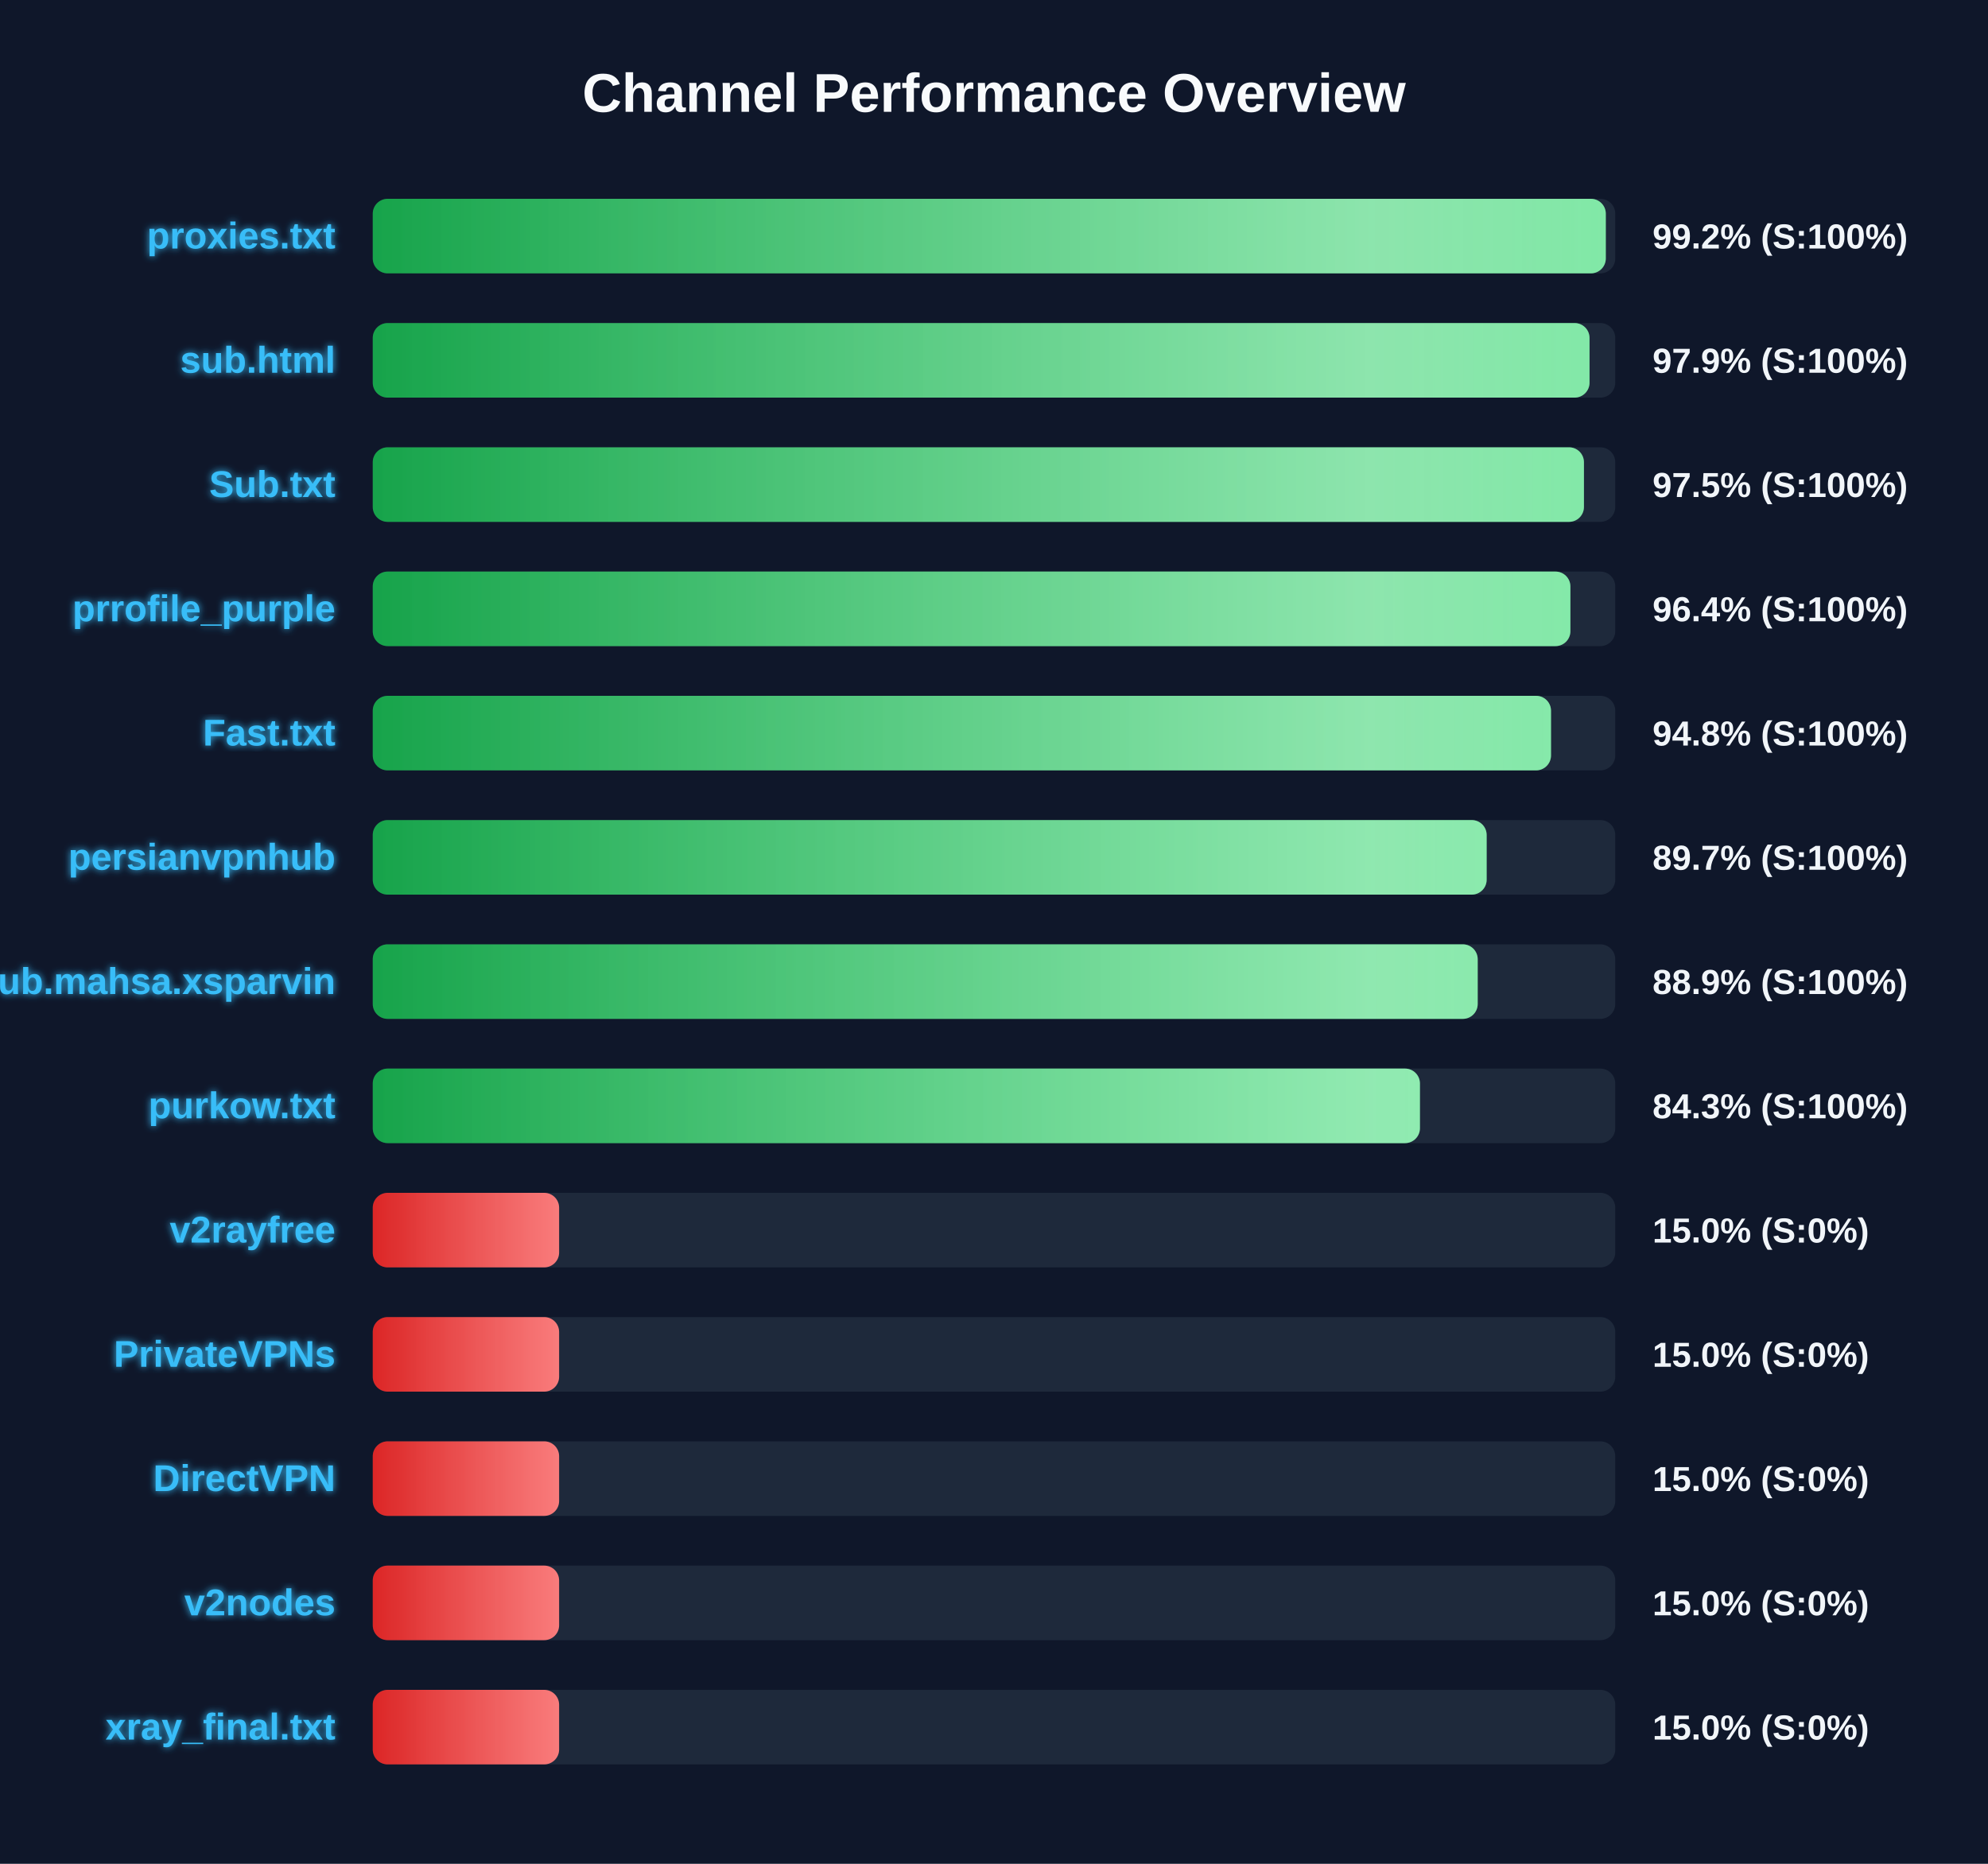
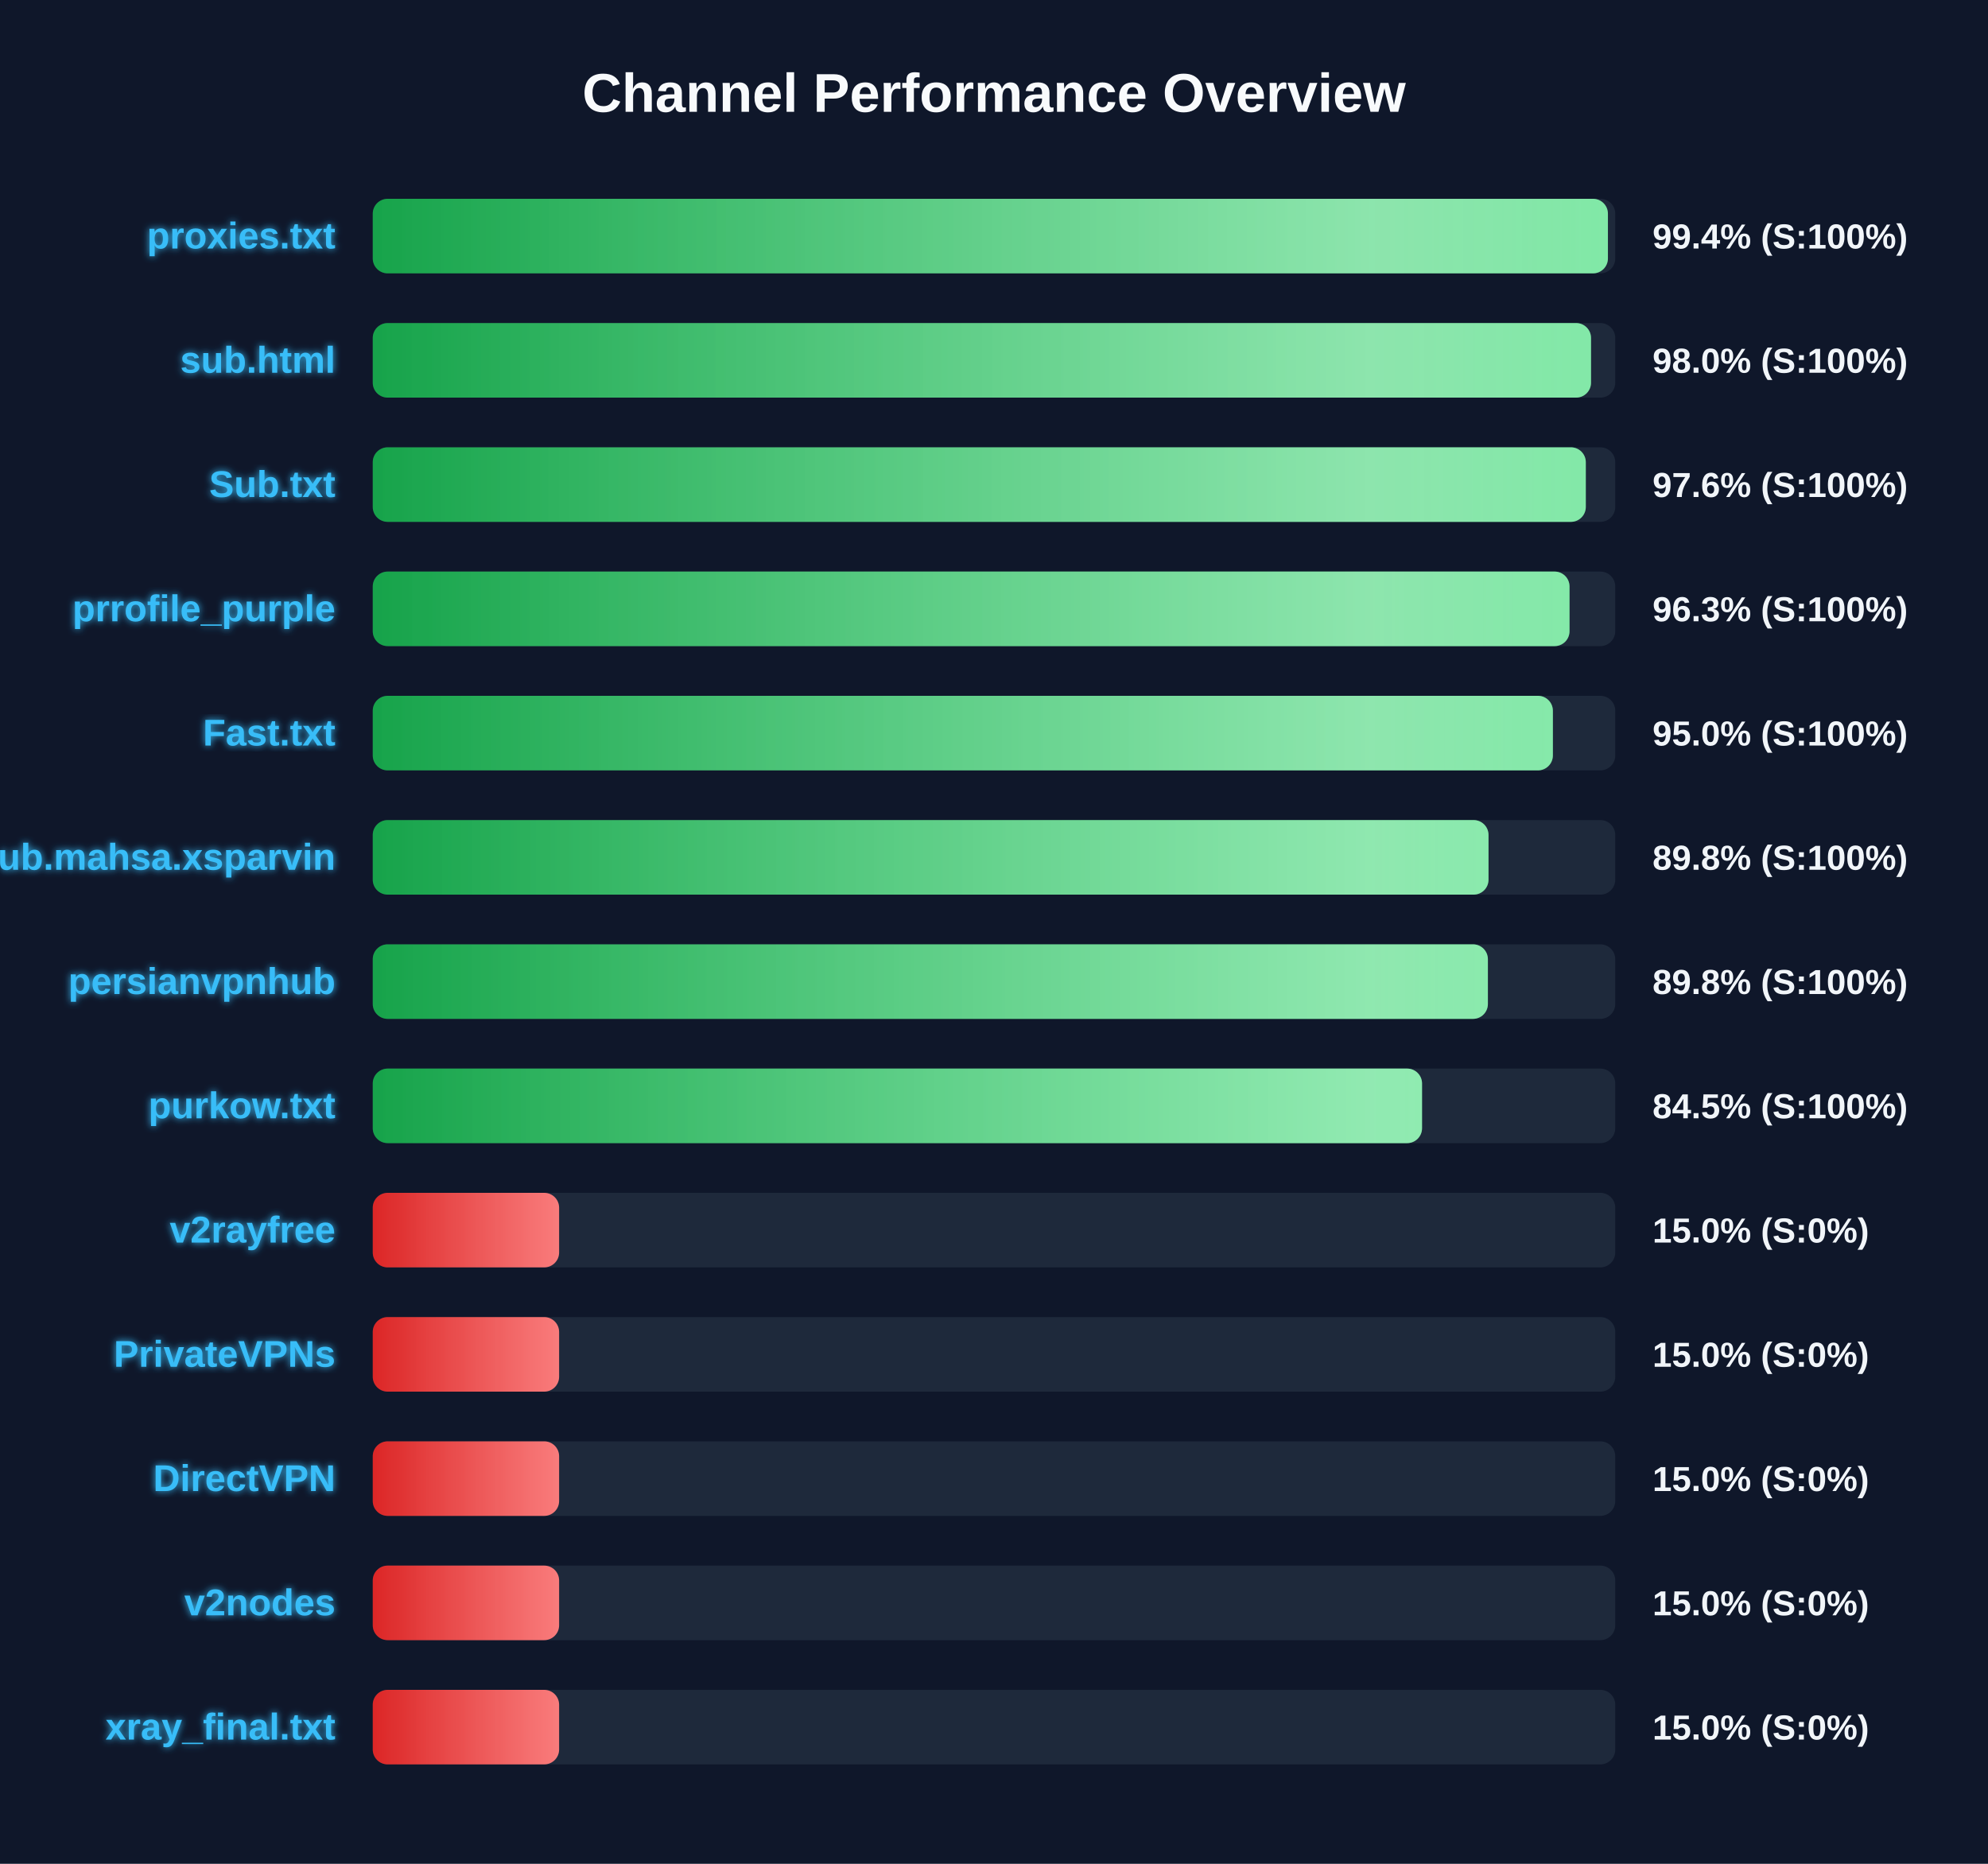
<svg xmlns="http://www.w3.org/2000/svg" width="800" height="750" version="1.1">
  <defs>
    <linearGradient id="grad-green" x1="0%" y1="0%" x2="100%" y2="0%">
      <stop offset="0%" stop-color="#16a34a" />
      <stop offset="100%" stop-color="#4ade80" />
    </linearGradient>
    <linearGradient id="grad-yellow" x1="0%" y1="0%" x2="100%" y2="0%">
      <stop offset="0%" stop-color="#ca8a04" />
      <stop offset="100%" stop-color="#fde047" />
    </linearGradient>
    <linearGradient id="grad-red" x1="0%" y1="0%" x2="100%" y2="0%">
      <stop offset="0%" stop-color="#dc2626" />
      <stop offset="100%" stop-color="#f87171" />
    </linearGradient>
    <linearGradient id="shimmer" x1="0%" y1="0%" x2="100%" y2="0%">
      <stop offset="0%" stop-color="rgba(255,255,255,0)" />
      <stop offset="50%" stop-color="rgba(255,255,255,0.4)" />
      <stop offset="100%" stop-color="rgba(255,255,255,0)" />
    </linearGradient>
    <filter id="glow" x="-20%" y="-20%" width="140%" height="140%">
      <feGaussianBlur stdDeviation="1.5" result="blur" />
      <feComposite in="SourceGraphic" in2="blur" operator="over" />
    </filter>
  </defs>
  <style>
        .bg-rect { fill: #0f172a; }
        .title { font: bold 22px 'Segoe UI', Arial, sans-serif; fill: #f8fafc; }
        .row { font: bold 15px 'Segoe UI', Arial, sans-serif; fill: #38bdf8; filter: url(#glow); }
        .score { font: bold 14px 'Segoe UI', Arial, sans-serif; fill: #f1f5f9; }
        @keyframes shimmer-anim {
            0% { transform: translateX(-100%); }
            100% { transform: translateX(200%); }
        }
        .shimmer-rect {
            animation: shimmer-anim 2.5s infinite linear;
        }
    </style>
  <rect width="100%" height="100%" class="bg-rect" />
  <text x="400" y="45" text-anchor="middle" class="title">Channel Performance Overview</text>
  <rect x="150" y="80" width="500" height="30" fill="#1e293b" rx="6" />
  <clipPath id="clip-0">
-     <rect x="150" y="80" width="496.2" height="30" rx="6" />
+     <rect x="150" y="80" width="497.05" height="30" rx="6" />
  </clipPath>
-   <rect x="150" y="80" width="496.2" height="30" fill="url(#grad-green)" rx="6" />
+   <rect x="150" y="80" width="497.05" height="30" fill="url(#grad-green)" rx="6" />
  <g clip-path="url(#clip-0)">
    <rect x="150" y="80" width="100%" height="30" fill="url(#shimmer)" class="shimmer-rect" />
  </g>
  <text x="135" y="100" text-anchor="end" class="row">proxies.txt</text>
-   <text x="665" y="100" text-anchor="start" class="score">99.2% (S:100%)</text>
+   <text x="665" y="100" text-anchor="start" class="score">99.4% (S:100%)</text>
  <rect x="150" y="130" width="500" height="30" fill="#1e293b" rx="6" />
  <clipPath id="clip-1">
-     <rect x="150" y="130" width="489.65" height="30" rx="6" />
+     <rect x="150" y="130" width="490.25" height="30" rx="6" />
  </clipPath>
-   <rect x="150" y="130" width="489.65" height="30" fill="url(#grad-green)" rx="6" />
+   <rect x="150" y="130" width="490.25" height="30" fill="url(#grad-green)" rx="6" />
  <g clip-path="url(#clip-1)">
    <rect x="150" y="130" width="100%" height="30" fill="url(#shimmer)" class="shimmer-rect" />
  </g>
  <text x="135" y="150" text-anchor="end" class="row">sub.html</text>
-   <text x="665" y="150" text-anchor="start" class="score">97.9% (S:100%)</text>
+   <text x="665" y="150" text-anchor="start" class="score">98.0% (S:100%)</text>
  <rect x="150" y="180" width="500" height="30" fill="#1e293b" rx="6" />
  <clipPath id="clip-2">
-     <rect x="150" y="180" width="487.4" height="30" rx="6" />
+     <rect x="150" y="180" width="488.15" height="30" rx="6" />
  </clipPath>
-   <rect x="150" y="180" width="487.4" height="30" fill="url(#grad-green)" rx="6" />
+   <rect x="150" y="180" width="488.15" height="30" fill="url(#grad-green)" rx="6" />
  <g clip-path="url(#clip-2)">
    <rect x="150" y="180" width="100%" height="30" fill="url(#shimmer)" class="shimmer-rect" />
  </g>
  <text x="135" y="200" text-anchor="end" class="row">Sub.txt</text>
-   <text x="665" y="200" text-anchor="start" class="score">97.5% (S:100%)</text>
+   <text x="665" y="200" text-anchor="start" class="score">97.6% (S:100%)</text>
  <rect x="150" y="230" width="500" height="30" fill="#1e293b" rx="6" />
  <clipPath id="clip-3">
-     <rect x="150" y="230" width="481.95" height="30" rx="6" />
+     <rect x="150" y="230" width="481.6" height="30" rx="6" />
  </clipPath>
-   <rect x="150" y="230" width="481.95" height="30" fill="url(#grad-green)" rx="6" />
+   <rect x="150" y="230" width="481.6" height="30" fill="url(#grad-green)" rx="6" />
  <g clip-path="url(#clip-3)">
    <rect x="150" y="230" width="100%" height="30" fill="url(#shimmer)" class="shimmer-rect" />
  </g>
  <text x="135" y="250" text-anchor="end" class="row">prrofile_purple</text>
-   <text x="665" y="250" text-anchor="start" class="score">96.4% (S:100%)</text>
+   <text x="665" y="250" text-anchor="start" class="score">96.3% (S:100%)</text>
  <rect x="150" y="280" width="500" height="30" fill="#1e293b" rx="6" />
  <clipPath id="clip-4">
-     <rect x="150" y="280" width="474.15" height="30" rx="6" />
+     <rect x="150" y="280" width="474.9" height="30" rx="6" />
  </clipPath>
-   <rect x="150" y="280" width="474.15" height="30" fill="url(#grad-green)" rx="6" />
+   <rect x="150" y="280" width="474.9" height="30" fill="url(#grad-green)" rx="6" />
  <g clip-path="url(#clip-4)">
    <rect x="150" y="280" width="100%" height="30" fill="url(#shimmer)" class="shimmer-rect" />
  </g>
  <text x="135" y="300" text-anchor="end" class="row">Fast.txt</text>
-   <text x="665" y="300" text-anchor="start" class="score">94.8% (S:100%)</text>
+   <text x="665" y="300" text-anchor="start" class="score">95.0% (S:100%)</text>
  <rect x="150" y="330" width="500" height="30" fill="#1e293b" rx="6" />
  <clipPath id="clip-5">
-     <rect x="150" y="330" width="448.25" height="30" rx="6" />
+     <rect x="150" y="330" width="449.0" height="30" rx="6" />
  </clipPath>
-   <rect x="150" y="330" width="448.25" height="30" fill="url(#grad-green)" rx="6" />
+   <rect x="150" y="330" width="449.0" height="30" fill="url(#grad-green)" rx="6" />
  <g clip-path="url(#clip-5)">
    <rect x="150" y="330" width="100%" height="30" fill="url(#shimmer)" class="shimmer-rect" />
  </g>
-   <text x="135" y="350" text-anchor="end" class="row">persianvpnhub</text>
-   <text x="665" y="350" text-anchor="start" class="score">89.7% (S:100%)</text>
+   <text x="135" y="350" text-anchor="end" class="row">Sub.mahsa.xsparvin</text>
+   <text x="665" y="350" text-anchor="start" class="score">89.8% (S:100%)</text>
  <rect x="150" y="380" width="500" height="30" fill="#1e293b" rx="6" />
  <clipPath id="clip-6">
-     <rect x="150" y="380" width="444.65" height="30" rx="6" />
+     <rect x="150" y="380" width="448.75" height="30" rx="6" />
  </clipPath>
-   <rect x="150" y="380" width="444.65" height="30" fill="url(#grad-green)" rx="6" />
+   <rect x="150" y="380" width="448.75" height="30" fill="url(#grad-green)" rx="6" />
  <g clip-path="url(#clip-6)">
    <rect x="150" y="380" width="100%" height="30" fill="url(#shimmer)" class="shimmer-rect" />
  </g>
-   <text x="135" y="400" text-anchor="end" class="row">Sub.mahsa.xsparvin</text>
-   <text x="665" y="400" text-anchor="start" class="score">88.9% (S:100%)</text>
+   <text x="135" y="400" text-anchor="end" class="row">persianvpnhub</text>
+   <text x="665" y="400" text-anchor="start" class="score">89.8% (S:100%)</text>
  <rect x="150" y="430" width="500" height="30" fill="#1e293b" rx="6" />
  <clipPath id="clip-7">
-     <rect x="150" y="430" width="421.4" height="30" rx="6" />
+     <rect x="150" y="430" width="422.25" height="30" rx="6" />
  </clipPath>
-   <rect x="150" y="430" width="421.4" height="30" fill="url(#grad-green)" rx="6" />
+   <rect x="150" y="430" width="422.25" height="30" fill="url(#grad-green)" rx="6" />
  <g clip-path="url(#clip-7)">
    <rect x="150" y="430" width="100%" height="30" fill="url(#shimmer)" class="shimmer-rect" />
  </g>
  <text x="135" y="450" text-anchor="end" class="row">purkow.txt</text>
-   <text x="665" y="450" text-anchor="start" class="score">84.3% (S:100%)</text>
+   <text x="665" y="450" text-anchor="start" class="score">84.5% (S:100%)</text>
  <rect x="150" y="480" width="500" height="30" fill="#1e293b" rx="6" />
  <clipPath id="clip-8">
    <rect x="150" y="480" width="75.0" height="30" rx="6" />
  </clipPath>
  <rect x="150" y="480" width="75.0" height="30" fill="url(#grad-red)" rx="6" />
  <g clip-path="url(#clip-8)">
    <rect x="150" y="480" width="100%" height="30" fill="url(#shimmer)" class="shimmer-rect" />
  </g>
  <text x="135" y="500" text-anchor="end" class="row">v2rayfree</text>
  <text x="665" y="500" text-anchor="start" class="score">15.0% (S:0%)</text>
  <rect x="150" y="530" width="500" height="30" fill="#1e293b" rx="6" />
  <clipPath id="clip-9">
    <rect x="150" y="530" width="75.0" height="30" rx="6" />
  </clipPath>
  <rect x="150" y="530" width="75.0" height="30" fill="url(#grad-red)" rx="6" />
  <g clip-path="url(#clip-9)">
    <rect x="150" y="530" width="100%" height="30" fill="url(#shimmer)" class="shimmer-rect" />
  </g>
  <text x="135" y="550" text-anchor="end" class="row">PrivateVPNs</text>
  <text x="665" y="550" text-anchor="start" class="score">15.0% (S:0%)</text>
  <rect x="150" y="580" width="500" height="30" fill="#1e293b" rx="6" />
  <clipPath id="clip-10">
    <rect x="150" y="580" width="75.0" height="30" rx="6" />
  </clipPath>
  <rect x="150" y="580" width="75.0" height="30" fill="url(#grad-red)" rx="6" />
  <g clip-path="url(#clip-10)">
    <rect x="150" y="580" width="100%" height="30" fill="url(#shimmer)" class="shimmer-rect" />
  </g>
  <text x="135" y="600" text-anchor="end" class="row">DirectVPN</text>
  <text x="665" y="600" text-anchor="start" class="score">15.0% (S:0%)</text>
  <rect x="150" y="630" width="500" height="30" fill="#1e293b" rx="6" />
  <clipPath id="clip-11">
    <rect x="150" y="630" width="75.0" height="30" rx="6" />
  </clipPath>
  <rect x="150" y="630" width="75.0" height="30" fill="url(#grad-red)" rx="6" />
  <g clip-path="url(#clip-11)">
    <rect x="150" y="630" width="100%" height="30" fill="url(#shimmer)" class="shimmer-rect" />
  </g>
  <text x="135" y="650" text-anchor="end" class="row">v2nodes</text>
  <text x="665" y="650" text-anchor="start" class="score">15.0% (S:0%)</text>
  <rect x="150" y="680" width="500" height="30" fill="#1e293b" rx="6" />
  <clipPath id="clip-12">
    <rect x="150" y="680" width="75.0" height="30" rx="6" />
  </clipPath>
  <rect x="150" y="680" width="75.0" height="30" fill="url(#grad-red)" rx="6" />
  <g clip-path="url(#clip-12)">
    <rect x="150" y="680" width="100%" height="30" fill="url(#shimmer)" class="shimmer-rect" />
  </g>
  <text x="135" y="700" text-anchor="end" class="row">xray_final.txt</text>
  <text x="665" y="700" text-anchor="start" class="score">15.0% (S:0%)</text>
</svg>
